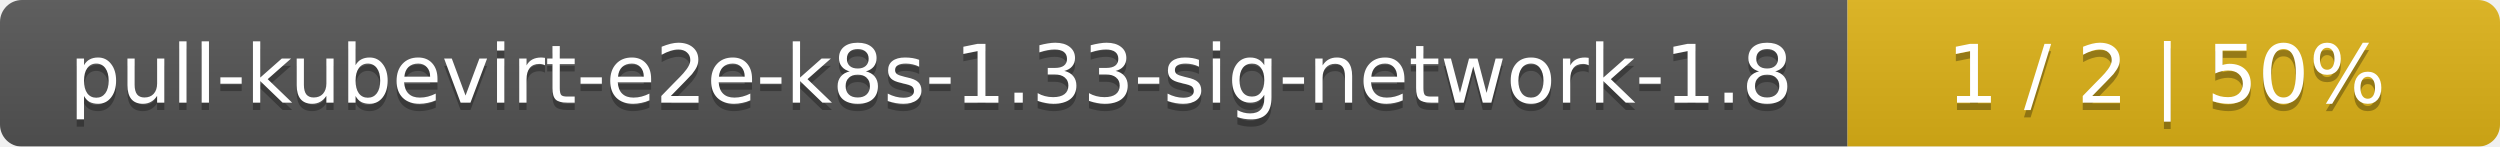
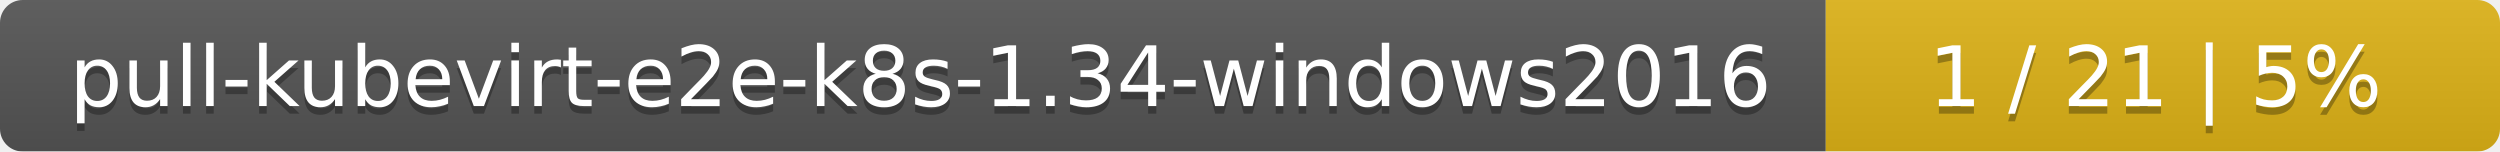
- <svg xmlns="http://www.w3.org/2000/svg" width="341" height="20">
+ <svg xmlns="http://www.w3.org/2000/svg" width="330" height="20">
  <linearGradient id="smooth" x2="0" y2="100%">
    <stop offset="0" stop-color="#bbb" stop-opacity=".1" />
    <stop offset="1" stop-opacity=".1" />
  </linearGradient>
  <mask id="round">
-     <rect width="341" height="20" rx="3" fill="#fff" />
+     <rect width="330" height="20" rx="3" fill="#fff" />
  </mask>
  <g mask="url(#round)">
-     <rect width="252" height="20" fill="#555" />
-     <rect x="252" width="89" height="20" fill="#dfb317" />
-     <rect width="341" height="20" fill="url(#smooth)" />
+     <rect width="241" height="20" fill="#555" />
+     <rect x="241" width="89" height="20" fill="#dfb317" />
+     <rect width="330" height="20" fill="url(#smooth)" />
  </g>
  <g fill="#fff" text-anchor="middle" font-family="DejaVu Sans,Verdana,Geneva,sans-serif" font-size="11">
-     <text x="127" y="15" fill="#010101" fill-opacity=".3">pull-kubevirt-e2e-k8s-1.33-sig-network-1.8</text>
-     <text x="127" y="14">pull-kubevirt-e2e-k8s-1.33-sig-network-1.8</text>
-     <text x="295.5" y="15" fill="#010101" fill-opacity=".3">1 / 2    |    50%</text>
-     <text x="295.5" y="14">1 / 2    |    50%</text>
+     <text x="121.5" y="15" fill="#010101" fill-opacity=".3">pull-kubevirt-e2e-k8s-1.34-windows2016</text>
+     <text x="121.5" y="14">pull-kubevirt-e2e-k8s-1.34-windows2016</text>
+     <text x="284.5" y="15" fill="#010101" fill-opacity=".3">1 / 21    |    5%</text>
+     <text x="284.5" y="14">1 / 21    |    5%</text>
  </g>
</svg>
